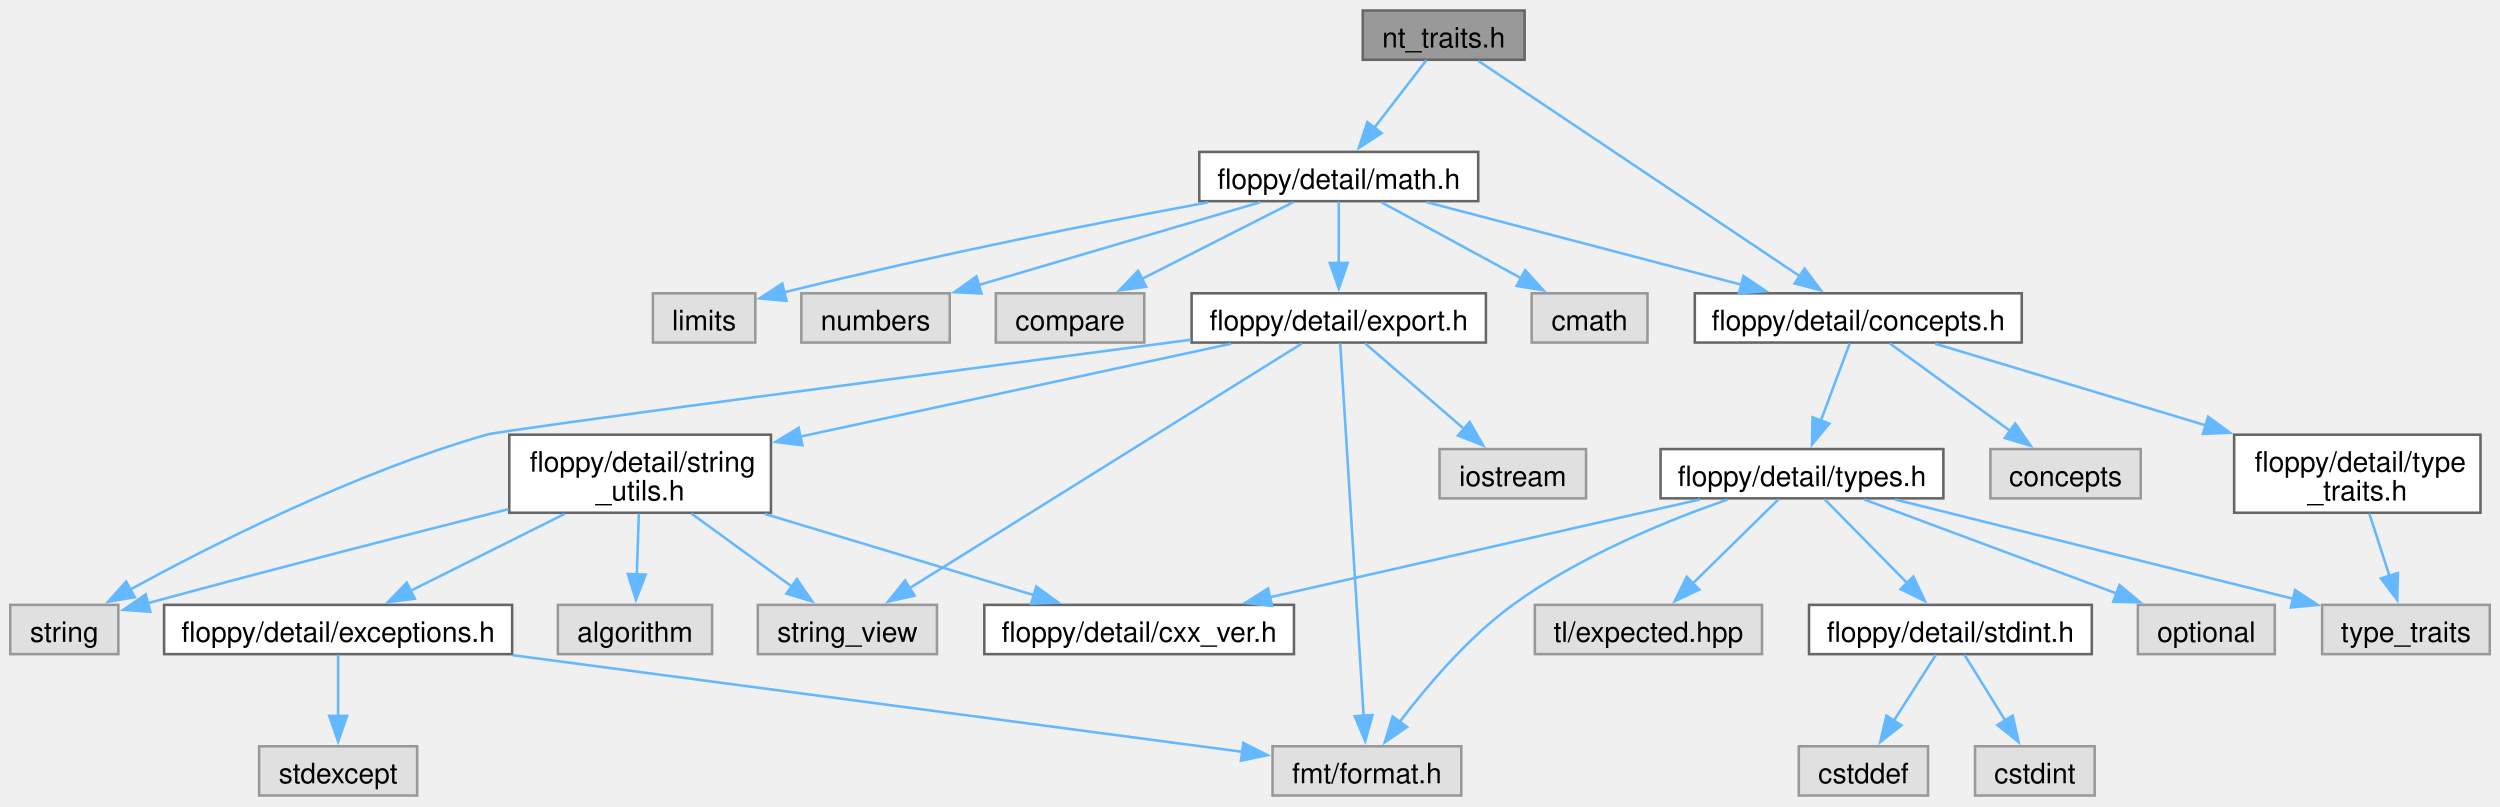
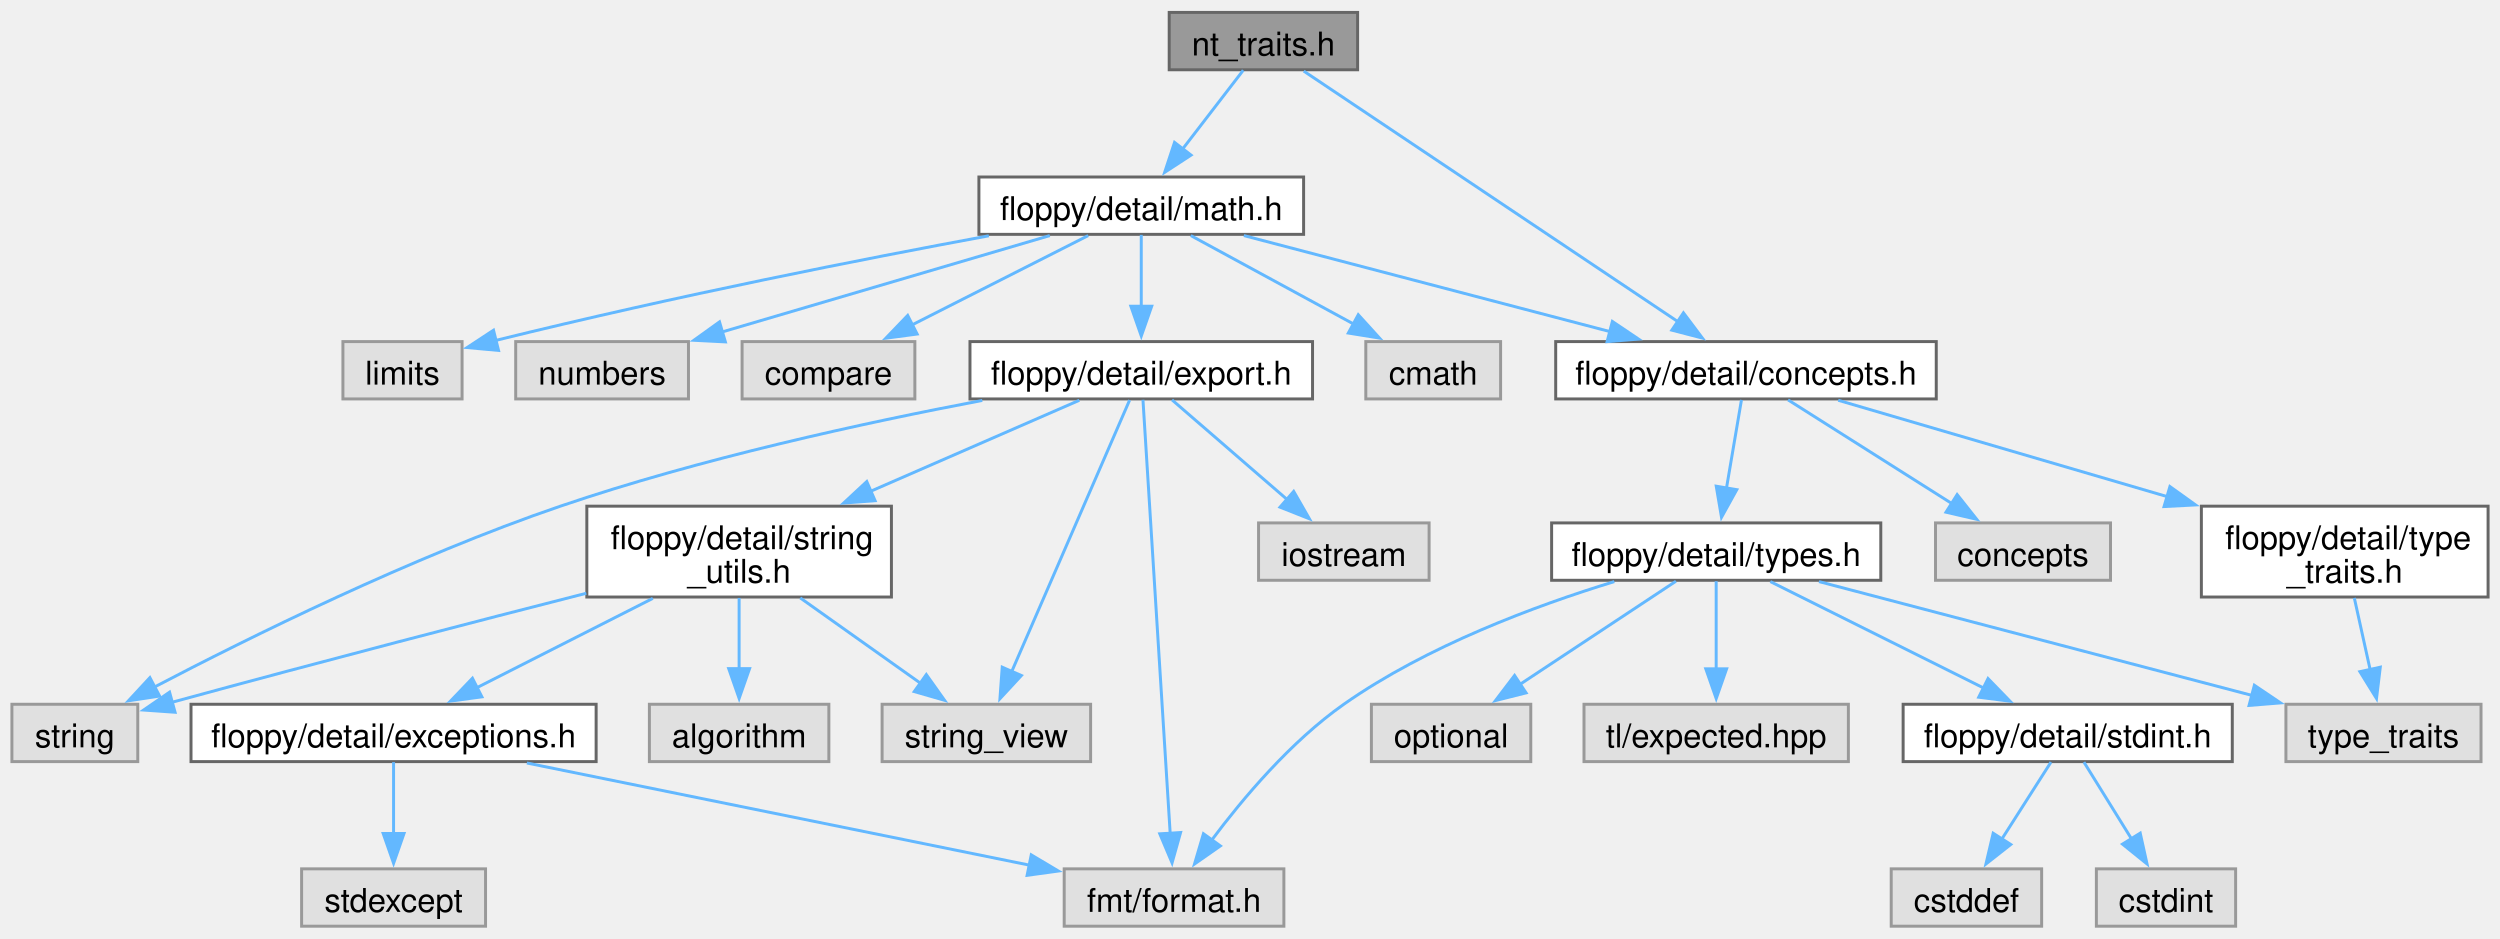
- <svg xmlns="http://www.w3.org/2000/svg" xmlns:xlink="http://www.w3.org/1999/xlink" width="977pt" height="315pt" viewBox="0.00 0.00 976.88 314.75">
+ <svg xmlns="http://www.w3.org/2000/svg" xmlns:xlink="http://www.w3.org/1999/xlink" width="839pt" height="315pt" viewBox="0.00 0.00 839.25 314.75">
  <g id="graph0" class="graph" transform="scale(1 1) rotate(0) translate(4 310.75)">
    <g id="Node000001" class="node">
      <g id="a_Node000001">
        <a xlink:title=" ">
-           <polygon fill="#999999" stroke="#666666" points="591.75,-306.75 528.5,-306.75 528.5,-287.5 591.75,-287.5 591.75,-306.75" />
-           <text text-anchor="middle" x="560.12" y="-292.3" font-family="Helvetica,sans-Serif" font-size="11.00">nt_traits.h</text>
+           <polygon fill="#999999" stroke="#666666" points="451.75,-306.75 388.5,-306.75 388.5,-287.5 451.75,-287.5 451.75,-306.75" />
+           <text text-anchor="middle" x="420.12" y="-292.3" font-family="Helvetica,sans-Serif" font-size="11.00">nt_traits.h</text>
        </a>
      </g>
    </g>
    <g id="Node000002" class="node">
      <g id="a_Node000002">
        <a xlink:href="math_8h_source.html" target="_top" xlink:title=" ">
-           <polygon fill="white" stroke="#666666" points="573.62,-251.5 464.62,-251.5 464.62,-232.25 573.62,-232.25 573.62,-251.5" />
-           <text text-anchor="middle" x="519.12" y="-237.05" font-family="Helvetica,sans-Serif" font-size="11.00">floppy/detail/math.h</text>
+           <polygon fill="white" stroke="#666666" points="433.62,-251.5 324.62,-251.5 324.62,-232.25 433.62,-232.25 433.62,-251.5" />
+           <text text-anchor="middle" x="379.12" y="-237.05" font-family="Helvetica,sans-Serif" font-size="11.00">floppy/detail/math.h</text>
        </a>
      </g>
    </g>
    <g id="edge1_Node000001_Node000002" class="edge">
      <g id="a_edge1_Node000001_Node000002">
        <a xlink:title=" ">
-           <path fill="none" stroke="#63b8ff" d="M553.35,-287.33C547.81,-280.13 539.78,-269.71 532.9,-260.76" />
-           <polygon fill="#63b8ff" stroke="#63b8ff" points="535.84,-258.85 526.97,-253.06 530.29,-263.12 535.84,-258.85" />
-         </a>
-       </g>
-     </g>
-     <g id="Node000017" class="node">
-       <g id="a_Node000017">
+           <path fill="none" stroke="#63b8ff" d="M413.35,-287.33C407.81,-280.13 399.78,-269.71 392.9,-260.76" />
+           <polygon fill="#63b8ff" stroke="#63b8ff" points="395.84,-258.85 386.97,-253.06 390.29,-263.12 395.84,-258.85" />
+         </a>
+       </g>
+     </g>
+     <g id="Node000016" class="node">
+       <g id="a_Node000016">
        <a xlink:href="concepts_8h_source.html" target="_top" xlink:title=" ">
-           <polygon fill="white" stroke="#666666" points="786,-196.25 658.25,-196.25 658.25,-177 786,-177 786,-196.25" />
-           <text text-anchor="middle" x="722.12" y="-181.8" font-family="Helvetica,sans-Serif" font-size="11.00">floppy/detail/concepts.h</text>
-         </a>
-       </g>
-     </g>
-     <g id="edge32_Node000001_Node000017" class="edge">
-       <g id="a_edge32_Node000001_Node000017">
-         <a xlink:title=" ">
-           <path fill="none" stroke="#63b8ff" d="M573.66,-287.06C601.48,-268.43 665.36,-225.65 699.55,-202.75" />
-           <polygon fill="#63b8ff" stroke="#63b8ff" points="701.13,-205.9 707.49,-197.43 697.23,-200.09 701.13,-205.9" />
+           <polygon fill="white" stroke="#666666" points="646,-196.25 518.25,-196.25 518.25,-177 646,-177 646,-196.25" />
+           <text text-anchor="middle" x="582.12" y="-181.8" font-family="Helvetica,sans-Serif" font-size="11.00">floppy/detail/concepts.h</text>
+         </a>
+       </g>
+     </g>
+     <g id="edge30_Node000001_Node000016" class="edge">
+       <g id="a_edge30_Node000001_Node000016">
+         <a xlink:title=" ">
+           <path fill="none" stroke="#63b8ff" d="M433.66,-287.06C461.48,-268.43 525.36,-225.65 559.55,-202.75" />
+           <polygon fill="#63b8ff" stroke="#63b8ff" points="561.13,-205.9 567.49,-197.43 557.23,-200.09 561.13,-205.9" />
        </a>
      </g>
    </g>
    <g id="Node000003" class="node">
      <g id="a_Node000003">
        <a xlink:title=" ">
-           <polygon fill="#e0e0e0" stroke="#999999" points="639.75,-196.25 594.5,-196.25 594.5,-177 639.75,-177 639.75,-196.25" />
-           <text text-anchor="middle" x="617.12" y="-181.8" font-family="Helvetica,sans-Serif" font-size="11.00">cmath</text>
+           <polygon fill="#e0e0e0" stroke="#999999" points="499.75,-196.25 454.5,-196.25 454.5,-177 499.75,-177 499.75,-196.25" />
+           <text text-anchor="middle" x="477.12" y="-181.8" font-family="Helvetica,sans-Serif" font-size="11.00">cmath</text>
        </a>
      </g>
    </g>
    <g id="edge2_Node000002_Node000003" class="edge">
      <g id="a_edge2_Node000002_Node000003">
        <a xlink:title=" ">
-           <path fill="none" stroke="#63b8ff" d="M535.75,-231.84C550.81,-223.66 573.27,-211.46 590.78,-201.94" />
-           <polygon fill="#63b8ff" stroke="#63b8ff" points="591.97,-205.27 599.09,-197.43 588.63,-199.12 591.97,-205.27" />
+           <path fill="none" stroke="#63b8ff" d="M395.75,-231.84C410.81,-223.66 433.27,-211.46 450.78,-201.94" />
+           <polygon fill="#63b8ff" stroke="#63b8ff" points="451.97,-205.27 459.09,-197.43 448.63,-199.12 451.97,-205.27" />
        </a>
      </g>
    </g>
    <g id="Node000004" class="node">
      <g id="a_Node000004">
        <a xlink:title=" ">
-           <polygon fill="#e0e0e0" stroke="#999999" points="291.12,-196.25 251.12,-196.25 251.12,-177 291.12,-177 291.12,-196.25" />
-           <text text-anchor="middle" x="271.12" y="-181.8" font-family="Helvetica,sans-Serif" font-size="11.00">limits</text>
+           <polygon fill="#e0e0e0" stroke="#999999" points="151.12,-196.25 111.12,-196.25 111.12,-177 151.12,-177 151.12,-196.25" />
+           <text text-anchor="middle" x="131.12" y="-181.8" font-family="Helvetica,sans-Serif" font-size="11.00">limits</text>
        </a>
      </g>
    </g>
    <g id="edge3_Node000002_Node000004" class="edge">
      <g id="a_edge3_Node000002_Node000004">
        <a xlink:title=" ">
-           <path fill="none" stroke="#63b8ff" d="M467.95,-231.77C425.82,-223.97 364.33,-211.92 302.14,-196.58" />
-           <polygon fill="#63b8ff" stroke="#63b8ff" points="303.36,-193.28 292.81,-194.25 301.67,-200.07 303.36,-193.28" />
+           <path fill="none" stroke="#63b8ff" d="M327.95,-231.77C285.82,-223.97 224.33,-211.92 162.14,-196.58" />
+           <polygon fill="#63b8ff" stroke="#63b8ff" points="163.36,-193.28 152.81,-194.25 161.67,-200.07 163.36,-193.28" />
        </a>
      </g>
    </g>
    <g id="Node000005" class="node">
      <g id="a_Node000005">
        <a xlink:title=" ">
-           <polygon fill="#e0e0e0" stroke="#999999" points="367.12,-196.25 309.12,-196.25 309.12,-177 367.12,-177 367.12,-196.25" />
-           <text text-anchor="middle" x="338.12" y="-181.8" font-family="Helvetica,sans-Serif" font-size="11.00">numbers</text>
+           <polygon fill="#e0e0e0" stroke="#999999" points="227.12,-196.25 169.12,-196.25 169.12,-177 227.12,-177 227.12,-196.25" />
+           <text text-anchor="middle" x="198.12" y="-181.8" font-family="Helvetica,sans-Serif" font-size="11.00">numbers</text>
        </a>
      </g>
    </g>
    <g id="edge4_Node000002_Node000005" class="edge">
      <g id="a_edge4_Node000002_Node000005">
        <a xlink:title=" ">
-           <path fill="none" stroke="#63b8ff" d="M488.42,-231.84C458.06,-222.91 411.46,-209.2 378.2,-199.42" />
-           <polygon fill="#63b8ff" stroke="#63b8ff" points="379.51,-196.15 368.93,-196.69 377.54,-202.87 379.51,-196.15" />
+           <path fill="none" stroke="#63b8ff" d="M348.42,-231.84C318.06,-222.91 271.46,-209.2 238.2,-199.42" />
+           <polygon fill="#63b8ff" stroke="#63b8ff" points="239.51,-196.15 228.93,-196.69 237.54,-202.87 239.51,-196.15" />
        </a>
      </g>
    </g>
    <g id="Node000006" class="node">
      <g id="a_Node000006">
        <a xlink:title=" ">
-           <polygon fill="#e0e0e0" stroke="#999999" points="443.12,-196.25 385.12,-196.25 385.12,-177 443.12,-177 443.12,-196.25" />
-           <text text-anchor="middle" x="414.12" y="-181.8" font-family="Helvetica,sans-Serif" font-size="11.00">compare</text>
+           <polygon fill="#e0e0e0" stroke="#999999" points="303.12,-196.25 245.12,-196.25 245.12,-177 303.12,-177 303.12,-196.25" />
+           <text text-anchor="middle" x="274.12" y="-181.8" font-family="Helvetica,sans-Serif" font-size="11.00">compare</text>
        </a>
      </g>
    </g>
    <g id="edge5_Node000002_Node000006" class="edge">
      <g id="a_edge5_Node000002_Node000006">
        <a xlink:title=" ">
-           <path fill="none" stroke="#63b8ff" d="M501.31,-231.84C485.1,-223.62 460.89,-211.34 442.09,-201.81" />
-           <polygon fill="#63b8ff" stroke="#63b8ff" points="443.88,-198.79 433.37,-197.39 440.71,-205.03 443.88,-198.79" />
+           <path fill="none" stroke="#63b8ff" d="M361.31,-231.84C345.1,-223.62 320.89,-211.34 302.09,-201.81" />
+           <polygon fill="#63b8ff" stroke="#63b8ff" points="303.88,-198.79 293.37,-197.39 300.71,-205.03 303.88,-198.79" />
        </a>
      </g>
    </g>
    <g id="Node000007" class="node">
      <g id="a_Node000007">
        <a xlink:href="export_8h_source.html" target="_top" xlink:title=" ">
-           <polygon fill="white" stroke="#666666" points="576.62,-196.25 461.62,-196.25 461.62,-177 576.62,-177 576.62,-196.25" />
-           <text text-anchor="middle" x="519.12" y="-181.8" font-family="Helvetica,sans-Serif" font-size="11.00">floppy/detail/export.h</text>
+           <polygon fill="white" stroke="#666666" points="436.62,-196.25 321.62,-196.25 321.62,-177 436.62,-177 436.62,-196.25" />
+           <text text-anchor="middle" x="379.12" y="-181.8" font-family="Helvetica,sans-Serif" font-size="11.00">floppy/detail/export.h</text>
        </a>
      </g>
    </g>
    <g id="edge6_Node000002_Node000007" class="edge">
      <g id="a_edge6_Node000002_Node000007">
        <a xlink:title=" ">
-           <path fill="none" stroke="#63b8ff" d="M519.12,-232.08C519.12,-225.57 519.12,-216.42 519.12,-208.12" />
-           <polygon fill="#63b8ff" stroke="#63b8ff" points="522.63,-208.12 519.13,-198.12 515.63,-208.12 522.63,-208.12" />
-         </a>
-       </g>
-     </g>
-     <g id="edge19_Node000002_Node000017" class="edge">
-       <g id="a_edge19_Node000002_Node000017">
-         <a xlink:title=" ">
-           <path fill="none" stroke="#63b8ff" d="M553.56,-231.84C587.39,-222.97 639.21,-209.37 676.46,-199.6" />
-           <polygon fill="#63b8ff" stroke="#63b8ff" points="677.27,-203.01 686.06,-197.09 675.5,-196.24 677.27,-203.01" />
+           <path fill="none" stroke="#63b8ff" d="M379.12,-232.08C379.12,-225.57 379.12,-216.42 379.12,-208.12" />
+           <polygon fill="#63b8ff" stroke="#63b8ff" points="382.63,-208.12 379.13,-198.12 375.63,-208.12 382.63,-208.12" />
+         </a>
+       </g>
+     </g>
+     <g id="edge18_Node000002_Node000016" class="edge">
+       <g id="a_edge18_Node000002_Node000016">
+         <a xlink:title=" ">
+           <path fill="none" stroke="#63b8ff" d="M413.56,-231.84C447.39,-222.97 499.21,-209.37 536.46,-199.6" />
+           <polygon fill="#63b8ff" stroke="#63b8ff" points="537.27,-203.01 546.06,-197.09 535.5,-196.24 537.27,-203.01" />
        </a>
      </g>
    </g>
    <g id="Node000008" class="node">
      <g id="a_Node000008">
        <a xlink:title=" ">
          <polygon fill="#e0e0e0" stroke="#999999" points="42.25,-74.5 0,-74.5 0,-55.25 42.25,-55.25 42.25,-74.5" />
          <text text-anchor="middle" x="21.12" y="-60.05" font-family="Helvetica,sans-Serif" font-size="11.00">string</text>
        </a>
      </g>
    </g>
    <g id="edge7_Node000007_Node000008" class="edge">
      <g id="a_edge7_Node000007_Node000008">
        <a xlink:title=" ">
-           <path fill="none" stroke="#63b8ff" d="M461.39,-178.11C367.81,-165.89 192.69,-142.89 186.12,-141 134.49,-126.14 78.35,-97.69 46.68,-80.39" />
-           <polygon fill="#63b8ff" stroke="#63b8ff" points="48.68,-77.5 38.24,-75.72 45.29,-83.62 48.68,-77.5" />
+           <path fill="none" stroke="#63b8ff" d="M325.75,-176.5C286.08,-168.98 230.97,-156.96 184.12,-141 134.31,-124.02 79.27,-96.75 47.59,-80.15" />
+           <polygon fill="#63b8ff" stroke="#63b8ff" points="49.59,-77.25 39.12,-75.67 46.32,-83.44 49.59,-77.25" />
        </a>
      </g>
    </g>
    <g id="Node000009" class="node">
      <g id="a_Node000009">
        <a xlink:title=" ">
          <polygon fill="#e0e0e0" stroke="#999999" points="362.12,-74.5 292.12,-74.5 292.12,-55.25 362.12,-55.25 362.12,-74.5" />
          <text text-anchor="middle" x="327.12" y="-60.05" font-family="Helvetica,sans-Serif" font-size="11.00">string_view</text>
        </a>
      </g>
    </g>
    <g id="edge8_Node000007_Node000009" class="edge">
      <g id="a_edge8_Node000007_Node000009">
        <a xlink:title=" ">
-           <path fill="none" stroke="#63b8ff" d="M504.69,-176.62C471.96,-156.21 391.8,-106.21 351.33,-80.97" />
-           <polygon fill="#63b8ff" stroke="#63b8ff" points="353.35,-78.1 343.01,-75.78 349.64,-84.04 353.35,-78.1" />
+           <path fill="none" stroke="#63b8ff" d="M375.22,-176.62C366.82,-157.29 346.91,-111.43 335.51,-85.19" />
+           <polygon fill="#63b8ff" stroke="#63b8ff" points="338.88,-84.15 331.68,-76.37 332.45,-86.94 338.88,-84.15" />
        </a>
      </g>
    </g>
    <g id="Node000010" class="node">
      <g id="a_Node000010">
        <a xlink:title=" ">
-           <polygon fill="#e0e0e0" stroke="#999999" points="615.75,-135.38 558.5,-135.38 558.5,-116.12 615.75,-116.12 615.75,-135.38" />
-           <text text-anchor="middle" x="587.12" y="-120.92" font-family="Helvetica,sans-Serif" font-size="11.00">iostream</text>
+           <polygon fill="#e0e0e0" stroke="#999999" points="475.75,-135.38 418.5,-135.38 418.5,-116.12 475.75,-116.12 475.75,-135.38" />
+           <text text-anchor="middle" x="447.12" y="-120.92" font-family="Helvetica,sans-Serif" font-size="11.00">iostream</text>
        </a>
      </g>
    </g>
    <g id="edge9_Node000007_Node000010" class="edge">
      <g id="a_edge9_Node000007_Node000010">
        <a xlink:title=" ">
-           <path fill="none" stroke="#63b8ff" d="M529.45,-176.68C539.74,-167.78 555.76,-153.91 568.31,-143.04" />
-           <polygon fill="#63b8ff" stroke="#63b8ff" points="570.29,-145.96 575.56,-136.77 565.7,-140.67 570.29,-145.96" />
+           <path fill="none" stroke="#63b8ff" d="M389.45,-176.68C399.74,-167.78 415.76,-153.91 428.31,-143.04" />
+           <polygon fill="#63b8ff" stroke="#63b8ff" points="430.29,-145.96 435.56,-136.77 425.7,-140.67 430.29,-145.96" />
        </a>
      </g>
    </g>
    <g id="Node000011" class="node">
      <g id="a_Node000011">
        <a xlink:title=" ">
-           <polygon fill="#e0e0e0" stroke="#999999" points="567,-19.25 493.25,-19.25 493.25,0 567,0 567,-19.25" />
-           <text text-anchor="middle" x="530.12" y="-4.8" font-family="Helvetica,sans-Serif" font-size="11.00">fmt/format.h</text>
+           <polygon fill="#e0e0e0" stroke="#999999" points="427,-19.25 353.25,-19.25 353.25,0 427,0 427,-19.25" />
+           <text text-anchor="middle" x="390.12" y="-4.8" font-family="Helvetica,sans-Serif" font-size="11.00">fmt/format.h</text>
        </a>
      </g>
    </g>
    <g id="edge10_Node000007_Node000011" class="edge">
      <g id="a_edge10_Node000007_Node000011">
        <a xlink:title=" ">
-           <path fill="none" stroke="#63b8ff" d="M519.69,-176.71C521.38,-149.8 526.46,-68.94 528.85,-30.87" />
-           <polygon fill="#63b8ff" stroke="#63b8ff" points="532.32,-31.45 529.46,-21.25 525.34,-31.01 532.32,-31.45" />
+           <path fill="none" stroke="#63b8ff" d="M379.69,-176.71C381.38,-149.8 386.46,-68.94 388.85,-30.87" />
+           <polygon fill="#63b8ff" stroke="#63b8ff" points="392.32,-31.45 389.46,-21.25 385.34,-31.01 392.32,-31.45" />
        </a>
      </g>
    </g>
    <g id="Node000012" class="node">
      <g id="a_Node000012">
        <a xlink:href="string__utils_8h_source.html" target="_top" xlink:title=" ">
-           <polygon fill="white" stroke="#666666" points="297.25,-141 195,-141 195,-110.5 297.25,-110.5 297.25,-141" />
-           <text text-anchor="start" x="203" y="-126.55" font-family="Helvetica,sans-Serif" font-size="11.00">floppy/detail/string</text>
-           <text text-anchor="middle" x="246.12" y="-115.3" font-family="Helvetica,sans-Serif" font-size="11.00">_utils.h</text>
+           <polygon fill="white" stroke="#666666" points="295.25,-141 193,-141 193,-110.5 295.25,-110.5 295.25,-141" />
+           <text text-anchor="start" x="201" y="-126.55" font-family="Helvetica,sans-Serif" font-size="11.00">floppy/detail/string</text>
+           <text text-anchor="middle" x="244.12" y="-115.3" font-family="Helvetica,sans-Serif" font-size="11.00">_utils.h</text>
        </a>
      </g>
    </g>
    <g id="edge11_Node000007_Node000012" class="edge">
      <g id="a_edge11_Node000007_Node000012">
        <a xlink:title=" ">
-           <path fill="none" stroke="#63b8ff" d="M477.07,-176.55C432.06,-166.85 360.18,-151.35 308.57,-140.22" />
-           <polygon fill="#63b8ff" stroke="#63b8ff" points="309.54,-136.85 299.03,-138.16 308.07,-143.69 309.54,-136.85" />
+           <path fill="none" stroke="#63b8ff" d="M358.33,-176.55C339.73,-168.44 311.85,-156.28 288.29,-146.01" />
+           <polygon fill="#63b8ff" stroke="#63b8ff" points="289.77,-142.84 279.21,-142.05 286.97,-149.26 289.77,-142.84" />
        </a>
      </g>
    </g>
    <g id="edge12_Node000012_Node000008" class="edge">
      <g id="a_edge12_Node000012_Node000008">
        <a xlink:title=" ">
-           <path fill="none" stroke="#63b8ff" d="M194.7,-111.91C157.86,-102.62 106.8,-89.56 53.73,-75.16" />
-           <polygon fill="#63b8ff" stroke="#63b8ff" points="54.76,-71.81 44.2,-72.56 52.92,-78.57 54.76,-71.81" />
+           <path fill="none" stroke="#63b8ff" d="M192.83,-111.77C156.4,-102.47 106.05,-89.44 53.6,-75.13" />
+           <polygon fill="#63b8ff" stroke="#63b8ff" points="54.77,-71.82 44.2,-72.56 52.92,-78.57 54.77,-71.82" />
        </a>
      </g>
    </g>
    <g id="edge13_Node000012_Node000009" class="edge">
      <g id="a_edge13_Node000012_Node000009">
        <a xlink:title=" ">
-           <path fill="none" stroke="#63b8ff" d="M266.15,-110.2C278.12,-101.49 293.34,-90.43 305.58,-81.53" />
-           <polygon fill="#63b8ff" stroke="#63b8ff" points="307.38,-84.55 313.41,-75.84 303.27,-78.89 307.38,-84.55" />
+           <path fill="none" stroke="#63b8ff" d="M264.64,-110.2C276.91,-101.49 292.51,-90.43 305.05,-81.53" />
+           <polygon fill="#63b8ff" stroke="#63b8ff" points="306.96,-84.47 313.1,-75.83 302.91,-78.76 306.96,-84.47" />
        </a>
      </g>
    </g>
    <g id="Node000013" class="node">
      <g id="a_Node000013">
        <a xlink:title=" ">
          <polygon fill="#e0e0e0" stroke="#999999" points="274.25,-74.5 214,-74.5 214,-55.25 274.25,-55.25 274.25,-74.5" />
          <text text-anchor="middle" x="244.12" y="-60.05" font-family="Helvetica,sans-Serif" font-size="11.00">algorithm</text>
        </a>
      </g>
    </g>
    <g id="edge14_Node000012_Node000013" class="edge">
      <g id="a_edge14_Node000012_Node000013">
        <a xlink:title=" ">
-           <path fill="none" stroke="#63b8ff" d="M245.63,-110.2C245.38,-102.96 245.08,-94.09 244.82,-86.19" />
-           <polygon fill="#63b8ff" stroke="#63b8ff" points="248.32,-86.34 244.48,-76.46 241.33,-86.58 248.32,-86.34" />
+           <path fill="none" stroke="#63b8ff" d="M244.12,-110.2C244.12,-102.96 244.12,-94.09 244.12,-86.19" />
+           <polygon fill="#63b8ff" stroke="#63b8ff" points="247.63,-86.46 244.13,-76.46 240.63,-86.46 247.63,-86.46" />
        </a>
      </g>
    </g>
    <g id="Node000014" class="node">
      <g id="a_Node000014">
        <a xlink:href="exceptions_8h_source.html" target="_top" xlink:title=" ">
          <polygon fill="white" stroke="#666666" points="196.12,-74.5 60.12,-74.5 60.12,-55.25 196.12,-55.25 196.12,-74.5" />
          <text text-anchor="middle" x="128.12" y="-60.05" font-family="Helvetica,sans-Serif" font-size="11.00">floppy/detail/exceptions.h</text>
        </a>
      </g>
    </g>
    <g id="edge15_Node000012_Node000014" class="edge">
      <g id="a_edge15_Node000012_Node000014">
        <a xlink:title=" ">
-           <path fill="none" stroke="#63b8ff" d="M216.65,-110.05C198.25,-100.86 174.68,-89.11 156.49,-80.03" />
-           <polygon fill="#63b8ff" stroke="#63b8ff" points="158.09,-76.91 147.58,-75.58 154.96,-83.18 158.09,-76.91" />
-         </a>
-       </g>
-     </g>
-     <g id="Node000016" class="node">
-       <g id="a_Node000016">
-         <a xlink:href="cxx__ver_8h_source.html" target="_top" xlink:title=" ">
-           <polygon fill="white" stroke="#666666" points="501.62,-74.5 380.62,-74.5 380.62,-55.25 501.62,-55.25 501.62,-74.5" />
-           <text text-anchor="middle" x="441.12" y="-60.05" font-family="Helvetica,sans-Serif" font-size="11.00">floppy/detail/cxx_ver.h</text>
-         </a>
-       </g>
-     </g>
-     <g id="edge18_Node000012_Node000016" class="edge">
-       <g id="a_edge18_Node000012_Node000016">
-         <a xlink:title=" ">
-           <path fill="none" stroke="#63b8ff" d="M294.83,-110.05C327.28,-100.25 369.45,-87.52 400.17,-78.24" />
-           <polygon fill="#63b8ff" stroke="#63b8ff" points="400.92,-81.67 409.48,-75.43 398.9,-74.97 400.92,-81.67" />
+           <path fill="none" stroke="#63b8ff" d="M215.15,-110.05C197.06,-100.86 173.9,-89.11 156.01,-80.03" />
+           <polygon fill="#63b8ff" stroke="#63b8ff" points="157.77,-76.99 147.26,-75.59 154.6,-83.24 157.77,-76.99" />
        </a>
      </g>
    </g>
    <g id="edge17_Node000014_Node000011" class="edge">
      <g id="a_edge17_Node000014_Node000011">
        <a xlink:title=" ">
-           <path fill="none" stroke="#63b8ff" d="M196.32,-54.84C277.27,-44.12 410.25,-26.5 481.48,-17.07" />
-           <polygon fill="#63b8ff" stroke="#63b8ff" points="481.82,-20.55 491.28,-15.77 480.9,-13.61 481.82,-20.55" />
+           <path fill="none" stroke="#63b8ff" d="M172.87,-54.78C219.82,-45.24 293.38,-30.29 341.68,-20.47" />
+           <polygon fill="#63b8ff" stroke="#63b8ff" points="342.19,-23.94 351.3,-18.52 340.8,-17.08 342.19,-23.94" />
        </a>
      </g>
    </g>
    <g id="Node000015" class="node">
      <g id="a_Node000015">
        <a xlink:title=" ">
          <polygon fill="#e0e0e0" stroke="#999999" points="159,-19.25 97.25,-19.25 97.25,0 159,0 159,-19.25" />
          <text text-anchor="middle" x="128.12" y="-4.8" font-family="Helvetica,sans-Serif" font-size="11.00">stdexcept</text>
        </a>
      </g>
    </g>
    <g id="edge16_Node000014_Node000015" class="edge">
      <g id="a_edge16_Node000014_Node000015">
        <a xlink:title=" ">
          <path fill="none" stroke="#63b8ff" d="M128.12,-55.08C128.12,-48.57 128.12,-39.42 128.12,-31.12" />
          <polygon fill="#63b8ff" stroke="#63b8ff" points="131.63,-31.12 128.13,-21.12 124.63,-31.12 131.63,-31.12" />
        </a>
      </g>
    </g>
+     <g id="Node000017" class="node">
+       <g id="a_Node000017">
+         <a xlink:title=" ">
+           <polygon fill="#e0e0e0" stroke="#999999" points="704.5,-135.38 645.75,-135.38 645.75,-116.12 704.5,-116.12 704.5,-135.38" />
+           <text text-anchor="middle" x="675.12" y="-120.92" font-family="Helvetica,sans-Serif" font-size="11.00">concepts</text>
+         </a>
+       </g>
+     </g>
+     <g id="edge19_Node000016_Node000017" class="edge">
+       <g id="a_edge19_Node000016_Node000017">
+         <a xlink:title=" ">
+           <path fill="none" stroke="#63b8ff" d="M596.25,-176.68C610.86,-167.43 633.94,-152.82 651.37,-141.79" />
+           <polygon fill="#63b8ff" stroke="#63b8ff" points="653.01,-144.89 659.59,-136.59 649.27,-138.98 653.01,-144.89" />
+         </a>
+       </g>
+     </g>
    <g id="Node000018" class="node">
      <g id="a_Node000018">
-         <a xlink:title=" ">
-           <polygon fill="#e0e0e0" stroke="#999999" points="832.5,-135.38 773.75,-135.38 773.75,-116.12 832.5,-116.12 832.5,-135.38" />
-           <text text-anchor="middle" x="803.12" y="-120.92" font-family="Helvetica,sans-Serif" font-size="11.00">concepts</text>
-         </a>
-       </g>
-     </g>
-     <g id="edge20_Node000017_Node000018" class="edge">
-       <g id="a_edge20_Node000017_Node000018">
-         <a xlink:title=" ">
-           <path fill="none" stroke="#63b8ff" d="M734.43,-176.68C746.92,-167.61 766.51,-153.37 781.58,-142.41" />
-           <polygon fill="#63b8ff" stroke="#63b8ff" points="783.45,-145.38 789.48,-136.67 779.34,-139.71 783.45,-145.38" />
+         <a xlink:href="type__traits_8h_source.html" target="_top" xlink:title=" ">
+           <polygon fill="white" stroke="#666666" points="831.25,-141 735,-141 735,-110.5 831.25,-110.5 831.25,-141" />
+           <text text-anchor="start" x="743" y="-126.55" font-family="Helvetica,sans-Serif" font-size="11.00">floppy/detail/type</text>
+           <text text-anchor="middle" x="783.12" y="-115.3" font-family="Helvetica,sans-Serif" font-size="11.00">_traits.h</text>
+         </a>
+       </g>
+     </g>
+     <g id="edge20_Node000016_Node000018" class="edge">
+       <g id="a_edge20_Node000016_Node000018">
+         <a xlink:title=" ">
+           <path fill="none" stroke="#63b8ff" d="M613.09,-176.55C642.43,-167.96 687.28,-154.82 723.55,-144.2" />
+           <polygon fill="#63b8ff" stroke="#63b8ff" points="724.44,-147.59 733.05,-141.42 722.47,-140.87 724.44,-147.59" />
+         </a>
+       </g>
+     </g>
+     <g id="Node000020" class="node">
+       <g id="a_Node000020">
+         <a xlink:href="types_8h_source.html" target="_top" xlink:title=" ">
+           <polygon fill="white" stroke="#666666" points="627.38,-135.38 516.88,-135.38 516.88,-116.12 627.38,-116.12 627.38,-135.38" />
+           <text text-anchor="middle" x="572.12" y="-120.92" font-family="Helvetica,sans-Serif" font-size="11.00">floppy/detail/types.h</text>
+         </a>
+       </g>
+     </g>
+     <g id="edge22_Node000016_Node000020" class="edge">
+       <g id="a_edge22_Node000016_Node000020">
+         <a xlink:title=" ">
+           <path fill="none" stroke="#63b8ff" d="M580.61,-176.68C579.27,-168.82 577.28,-157.07 575.56,-146.95" />
+           <polygon fill="#63b8ff" stroke="#63b8ff" points="579.04,-146.54 573.91,-137.27 572.14,-147.71 579.04,-146.54" />
        </a>
      </g>
    </g>
    <g id="Node000019" class="node">
      <g id="a_Node000019">
-         <a xlink:href="type__traits_8h_source.html" target="_top" xlink:title=" ">
-           <polygon fill="white" stroke="#666666" points="965.25,-141 869,-141 869,-110.5 965.25,-110.5 965.25,-141" />
-           <text text-anchor="start" x="877" y="-126.55" font-family="Helvetica,sans-Serif" font-size="11.00">floppy/detail/type</text>
-           <text text-anchor="middle" x="917.12" y="-115.3" font-family="Helvetica,sans-Serif" font-size="11.00">_traits.h</text>
-         </a>
-       </g>
-     </g>
-     <g id="edge21_Node000017_Node000019" class="edge">
-       <g id="a_edge21_Node000017_Node000019">
-         <a xlink:title=" ">
-           <path fill="none" stroke="#63b8ff" d="M752.17,-176.55C780.34,-168.05 823.26,-155.09 858.25,-144.53" />
-           <polygon fill="#63b8ff" stroke="#63b8ff" points="858.82,-148.01 867.38,-141.77 856.8,-141.31 858.82,-148.01" />
+         <a xlink:title=" ">
+           <polygon fill="#e0e0e0" stroke="#999999" points="828.88,-74.5 763.38,-74.5 763.38,-55.25 828.88,-55.25 828.88,-74.5" />
+           <text text-anchor="middle" x="796.12" y="-60.05" font-family="Helvetica,sans-Serif" font-size="11.00">type_traits</text>
+         </a>
+       </g>
+     </g>
+     <g id="edge21_Node000018_Node000019" class="edge">
+       <g id="a_edge21_Node000018_Node000019">
+         <a xlink:title=" ">
+           <path fill="none" stroke="#63b8ff" d="M786.34,-110.2C787.94,-102.96 789.9,-94.09 791.64,-86.19" />
+           <polygon fill="#63b8ff" stroke="#63b8ff" points="795.06,-86.95 793.79,-76.43 788.22,-85.44 795.06,-86.95" />
+         </a>
+       </g>
+     </g>
+     <g id="edge25_Node000020_Node000011" class="edge">
+       <g id="a_edge25_Node000020_Node000011">
+         <a xlink:title=" ">
+           <path fill="none" stroke="#63b8ff" d="M537.93,-115.68C511.55,-107.62 474.98,-94.06 447.12,-74.5 429.31,-61.99 413.22,-42.89 402.72,-28.83" />
+           <polygon fill="#63b8ff" stroke="#63b8ff" points="405.68,-26.95 397,-20.88 400,-31.04 405.68,-26.95" />
+         </a>
+       </g>
+     </g>
+     <g id="edge24_Node000020_Node000019" class="edge">
+       <g id="a_edge24_Node000020_Node000019">
+         <a xlink:title=" ">
+           <path fill="none" stroke="#63b8ff" d="M606.63,-115.68C645.73,-105.41 709.52,-88.64 752.15,-77.43" />
+           <polygon fill="#63b8ff" stroke="#63b8ff" points="752.79,-80.88 761.57,-74.96 751.01,-74.11 752.79,-80.88" />
        </a>
      </g>
    </g>
    <g id="Node000021" class="node">
      <g id="a_Node000021">
-         <a xlink:href="types_8h_source.html" target="_top" xlink:title=" ">
-           <polygon fill="white" stroke="#666666" points="755.38,-135.38 644.88,-135.38 644.88,-116.12 755.38,-116.12 755.38,-135.38" />
-           <text text-anchor="middle" x="700.12" y="-120.92" font-family="Helvetica,sans-Serif" font-size="11.00">floppy/detail/types.h</text>
-         </a>
-       </g>
-     </g>
-     <g id="edge23_Node000017_Node000021" class="edge">
-       <g id="a_edge23_Node000017_Node000021">
-         <a xlink:title=" ">
-           <path fill="none" stroke="#63b8ff" d="M718.78,-176.68C715.78,-168.64 711.26,-156.55 707.42,-146.28" />
-           <polygon fill="#63b8ff" stroke="#63b8ff" points="710.81,-145.34 704.03,-137.19 704.25,-147.79 710.81,-145.34" />
-         </a>
-       </g>
-     </g>
-     <g id="Node000020" class="node">
-       <g id="a_Node000020">
-         <a xlink:title=" ">
-           <polygon fill="#e0e0e0" stroke="#999999" points="968.88,-74.5 903.38,-74.5 903.38,-55.25 968.88,-55.25 968.88,-74.5" />
-           <text text-anchor="middle" x="936.12" y="-60.05" font-family="Helvetica,sans-Serif" font-size="11.00">type_traits</text>
-         </a>
-       </g>
-     </g>
-     <g id="edge22_Node000019_Node000020" class="edge">
-       <g id="a_edge22_Node000019_Node000020">
-         <a xlink:title=" ">
-           <path fill="none" stroke="#63b8ff" d="M921.82,-110.2C924.19,-102.87 927.09,-93.87 929.66,-85.91" />
-           <polygon fill="#63b8ff" stroke="#63b8ff" points="932.99,-86.98 932.73,-76.39 926.33,-84.83 932.99,-86.98" />
-         </a>
-       </g>
-     </g>
-     <g id="edge26_Node000021_Node000011" class="edge">
-       <g id="a_edge26_Node000021_Node000011">
-         <a xlink:title=" ">
-           <path fill="none" stroke="#63b8ff" d="M670.95,-115.63C647.01,-107.28 612.97,-93.36 587.12,-74.5 569.54,-61.67 553.42,-42.62 542.84,-28.66" />
-           <polygon fill="#63b8ff" stroke="#63b8ff" points="545.81,-26.78 537.08,-20.78 540.16,-30.91 545.81,-26.78" />
-         </a>
-       </g>
-     </g>
-     <g id="edge28_Node000021_Node000016" class="edge">
-       <g id="a_edge28_Node000021_Node000016">
-         <a xlink:title=" ">
-           <path fill="none" stroke="#63b8ff" d="M660.22,-115.68C615.07,-105.42 541.41,-88.67 492.12,-77.47" />
-           <polygon fill="#63b8ff" stroke="#63b8ff" points="493.07,-74.09 482.55,-75.29 491.52,-80.92 493.07,-74.09" />
-         </a>
-       </g>
-     </g>
-     <g id="edge25_Node000021_Node000020" class="edge">
-       <g id="a_edge25_Node000021_Node000020">
-         <a xlink:title=" ">
-           <path fill="none" stroke="#63b8ff" d="M736.48,-115.68C778.35,-105.24 847.11,-88.08 892.01,-76.88" />
-           <polygon fill="#63b8ff" stroke="#63b8ff" points="892.83,-80.28 901.69,-74.47 891.14,-73.49 892.83,-80.28" />
+         <a xlink:title=" ">
+           <polygon fill="#e0e0e0" stroke="#999999" points="509.88,-74.5 456.38,-74.5 456.38,-55.25 509.88,-55.25 509.88,-74.5" />
+           <text text-anchor="middle" x="483.12" y="-60.05" font-family="Helvetica,sans-Serif" font-size="11.00">optional</text>
+         </a>
+       </g>
+     </g>
+     <g id="edge23_Node000020_Node000021" class="edge">
+       <g id="a_edge23_Node000020_Node000021">
+         <a xlink:title=" ">
+           <path fill="none" stroke="#63b8ff" d="M558.61,-115.81C544.75,-106.64 522.95,-92.22 506.33,-81.23" />
+           <polygon fill="#63b8ff" stroke="#63b8ff" points="508.3,-78.33 498.03,-75.74 504.44,-84.17 508.3,-78.33" />
        </a>
      </g>
    </g>
    <g id="Node000022" class="node">
      <g id="a_Node000022">
        <a xlink:title=" ">
-           <polygon fill="#e0e0e0" stroke="#999999" points="884.88,-74.5 831.38,-74.5 831.38,-55.25 884.88,-55.25 884.88,-74.5" />
-           <text text-anchor="middle" x="858.12" y="-60.05" font-family="Helvetica,sans-Serif" font-size="11.00">optional</text>
-         </a>
-       </g>
-     </g>
-     <g id="edge24_Node000021_Node000022" class="edge">
-       <g id="a_edge24_Node000021_Node000022">
-         <a xlink:title=" ">
-           <path fill="none" stroke="#63b8ff" d="M724.47,-115.68C750.91,-105.83 793.38,-90 823.34,-78.84" />
-           <polygon fill="#63b8ff" stroke="#63b8ff" points="824.19,-82.26 832.34,-75.48 821.75,-75.7 824.19,-82.26" />
+           <polygon fill="#e0e0e0" stroke="#999999" points="616.5,-74.5 527.75,-74.5 527.75,-55.25 616.5,-55.25 616.5,-74.5" />
+           <text text-anchor="middle" x="572.12" y="-60.05" font-family="Helvetica,sans-Serif" font-size="11.00">tl/expected.hpp</text>
+         </a>
+       </g>
+     </g>
+     <g id="edge26_Node000020_Node000022" class="edge">
+       <g id="a_edge26_Node000020_Node000022">
+         <a xlink:title=" ">
+           <path fill="none" stroke="#63b8ff" d="M572.12,-115.81C572.12,-108.03 572.12,-96.45 572.12,-86.41" />
+           <polygon fill="#63b8ff" stroke="#63b8ff" points="575.63,-86.41 572.13,-76.41 568.63,-86.41 575.63,-86.41" />
        </a>
      </g>
    </g>
    <g id="Node000023" class="node">
      <g id="a_Node000023">
-         <a xlink:title=" ">
-           <polygon fill="#e0e0e0" stroke="#999999" points="684.5,-74.5 595.75,-74.5 595.75,-55.25 684.5,-55.25 684.5,-74.5" />
-           <text text-anchor="middle" x="640.12" y="-60.05" font-family="Helvetica,sans-Serif" font-size="11.00">tl/expected.hpp</text>
-         </a>
-       </g>
-     </g>
-     <g id="edge27_Node000021_Node000023" class="edge">
-       <g id="a_edge27_Node000021_Node000023">
-         <a xlink:title=" ">
-           <path fill="none" stroke="#63b8ff" d="M691.01,-115.81C682.11,-107.08 668.35,-93.57 657.38,-82.8" />
-           <polygon fill="#63b8ff" stroke="#63b8ff" points="659.99,-80.47 650.4,-75.96 655.09,-85.46 659.99,-80.47" />
+         <a xlink:href="stdint_8h_source.html" target="_top" xlink:title=" ">
+           <polygon fill="white" stroke="#666666" points="745.38,-74.5 634.88,-74.5 634.88,-55.25 745.38,-55.25 745.38,-74.5" />
+           <text text-anchor="middle" x="690.12" y="-60.05" font-family="Helvetica,sans-Serif" font-size="11.00">floppy/detail/stdint.h</text>
+         </a>
+       </g>
+     </g>
+     <g id="edge27_Node000020_Node000023" class="edge">
+       <g id="a_edge27_Node000020_Node000023">
+         <a xlink:title=" ">
+           <path fill="none" stroke="#63b8ff" d="M590.3,-115.68C609.42,-106.14 639.74,-91.02 661.95,-79.93" />
+           <polygon fill="#63b8ff" stroke="#63b8ff" points="663.38,-83.13 670.76,-75.53 660.25,-76.87 663.38,-83.13" />
        </a>
      </g>
    </g>
    <g id="Node000024" class="node">
      <g id="a_Node000024">
-         <a xlink:href="stdint_8h_source.html" target="_top" xlink:title=" ">
-           <polygon fill="white" stroke="#666666" points="813.38,-74.5 702.88,-74.5 702.88,-55.25 813.38,-55.25 813.38,-74.5" />
-           <text text-anchor="middle" x="758.12" y="-60.05" font-family="Helvetica,sans-Serif" font-size="11.00">floppy/detail/stdint.h</text>
-         </a>
-       </g>
-     </g>
-     <g id="edge29_Node000021_Node000024" class="edge">
-       <g id="a_edge29_Node000021_Node000024">
-         <a xlink:title=" ">
-           <path fill="none" stroke="#63b8ff" d="M708.93,-115.81C717.54,-107.08 730.84,-93.57 741.45,-82.8" />
-           <polygon fill="#63b8ff" stroke="#63b8ff" points="743.65,-85.56 748.17,-75.98 738.66,-80.65 743.65,-85.56" />
+         <a xlink:title=" ">
+           <polygon fill="#e0e0e0" stroke="#999999" points="681.38,-19.25 630.88,-19.25 630.88,0 681.38,0 681.38,-19.25" />
+           <text text-anchor="middle" x="656.12" y="-4.8" font-family="Helvetica,sans-Serif" font-size="11.00">cstddef</text>
+         </a>
+       </g>
+     </g>
+     <g id="edge28_Node000023_Node000024" class="edge">
+       <g id="a_edge28_Node000023_Node000024">
+         <a xlink:title=" ">
+           <path fill="none" stroke="#63b8ff" d="M684.51,-55.08C680.01,-48.03 673.54,-37.9 667.91,-29.08" />
+           <polygon fill="#63b8ff" stroke="#63b8ff" points="671.01,-27.43 662.68,-20.88 665.11,-31.2 671.01,-27.43" />
        </a>
      </g>
    </g>
    <g id="Node000025" class="node">
      <g id="a_Node000025">
        <a xlink:title=" ">
-           <polygon fill="#e0e0e0" stroke="#999999" points="749.38,-19.25 698.88,-19.25 698.88,0 749.38,0 749.38,-19.25" />
-           <text text-anchor="middle" x="724.12" y="-4.8" font-family="Helvetica,sans-Serif" font-size="11.00">cstddef</text>
-         </a>
-       </g>
-     </g>
-     <g id="edge30_Node000024_Node000025" class="edge">
-       <g id="a_edge30_Node000024_Node000025">
-         <a xlink:title=" ">
-           <path fill="none" stroke="#63b8ff" d="M752.51,-55.08C748.01,-48.03 741.54,-37.9 735.91,-29.08" />
-           <polygon fill="#63b8ff" stroke="#63b8ff" points="739.01,-27.43 730.68,-20.88 733.11,-31.2 739.01,-27.43" />
-         </a>
-       </g>
-     </g>
-     <g id="Node000026" class="node">
-       <g id="a_Node000026">
-         <a xlink:title=" ">
-           <polygon fill="#e0e0e0" stroke="#999999" points="814.5,-19.25 767.75,-19.25 767.75,0 814.5,0 814.5,-19.25" />
-           <text text-anchor="middle" x="791.12" y="-4.8" font-family="Helvetica,sans-Serif" font-size="11.00">cstdint</text>
-         </a>
-       </g>
-     </g>
-     <g id="edge31_Node000024_Node000026" class="edge">
-       <g id="a_edge31_Node000024_Node000026">
-         <a xlink:title=" ">
-           <path fill="none" stroke="#63b8ff" d="M763.57,-55.08C767.9,-48.11 774.09,-38.12 779.51,-29.37" />
-           <polygon fill="#63b8ff" stroke="#63b8ff" points="782.47,-31.24 784.76,-20.9 776.52,-27.55 782.47,-31.24" />
+           <polygon fill="#e0e0e0" stroke="#999999" points="746.5,-19.25 699.75,-19.25 699.75,0 746.5,0 746.5,-19.25" />
+           <text text-anchor="middle" x="723.12" y="-4.8" font-family="Helvetica,sans-Serif" font-size="11.00">cstdint</text>
+         </a>
+       </g>
+     </g>
+     <g id="edge29_Node000023_Node000025" class="edge">
+       <g id="a_edge29_Node000023_Node000025">
+         <a xlink:title=" ">
+           <path fill="none" stroke="#63b8ff" d="M695.57,-55.08C699.9,-48.11 706.09,-38.12 711.51,-29.37" />
+           <polygon fill="#63b8ff" stroke="#63b8ff" points="714.47,-31.24 716.76,-20.9 708.52,-27.55 714.47,-31.24" />
        </a>
      </g>
    </g>
  </g>
</svg>
